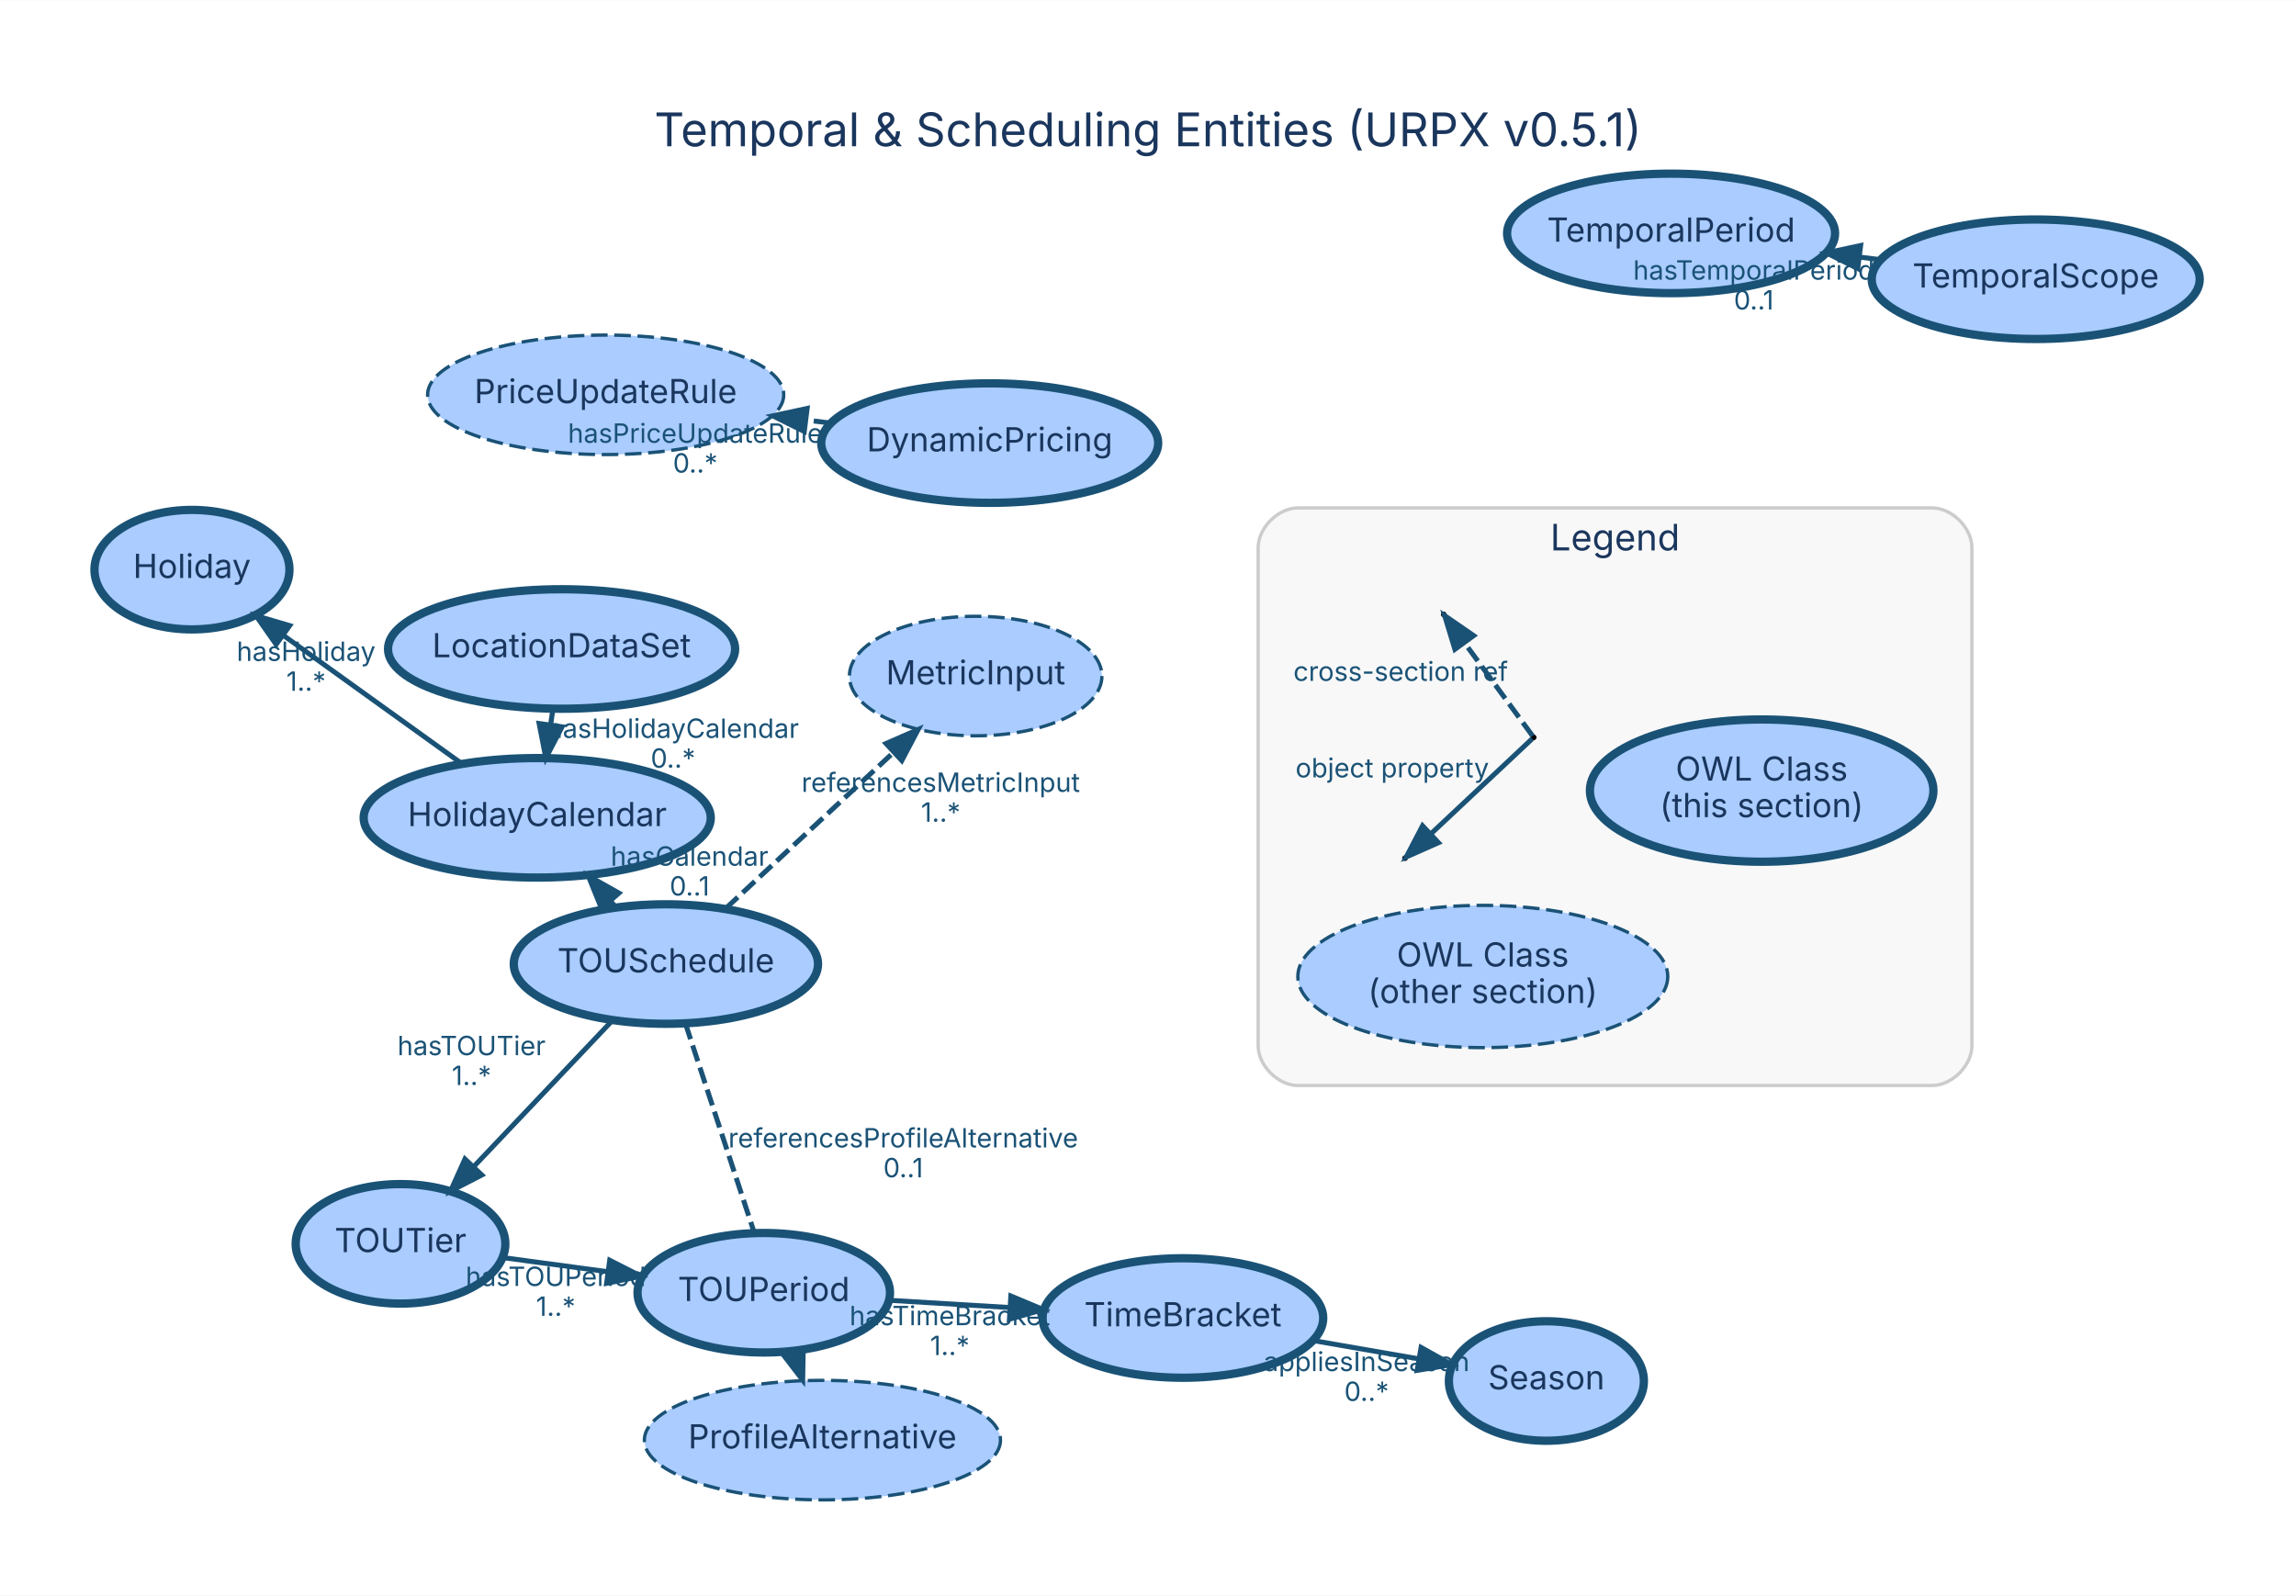
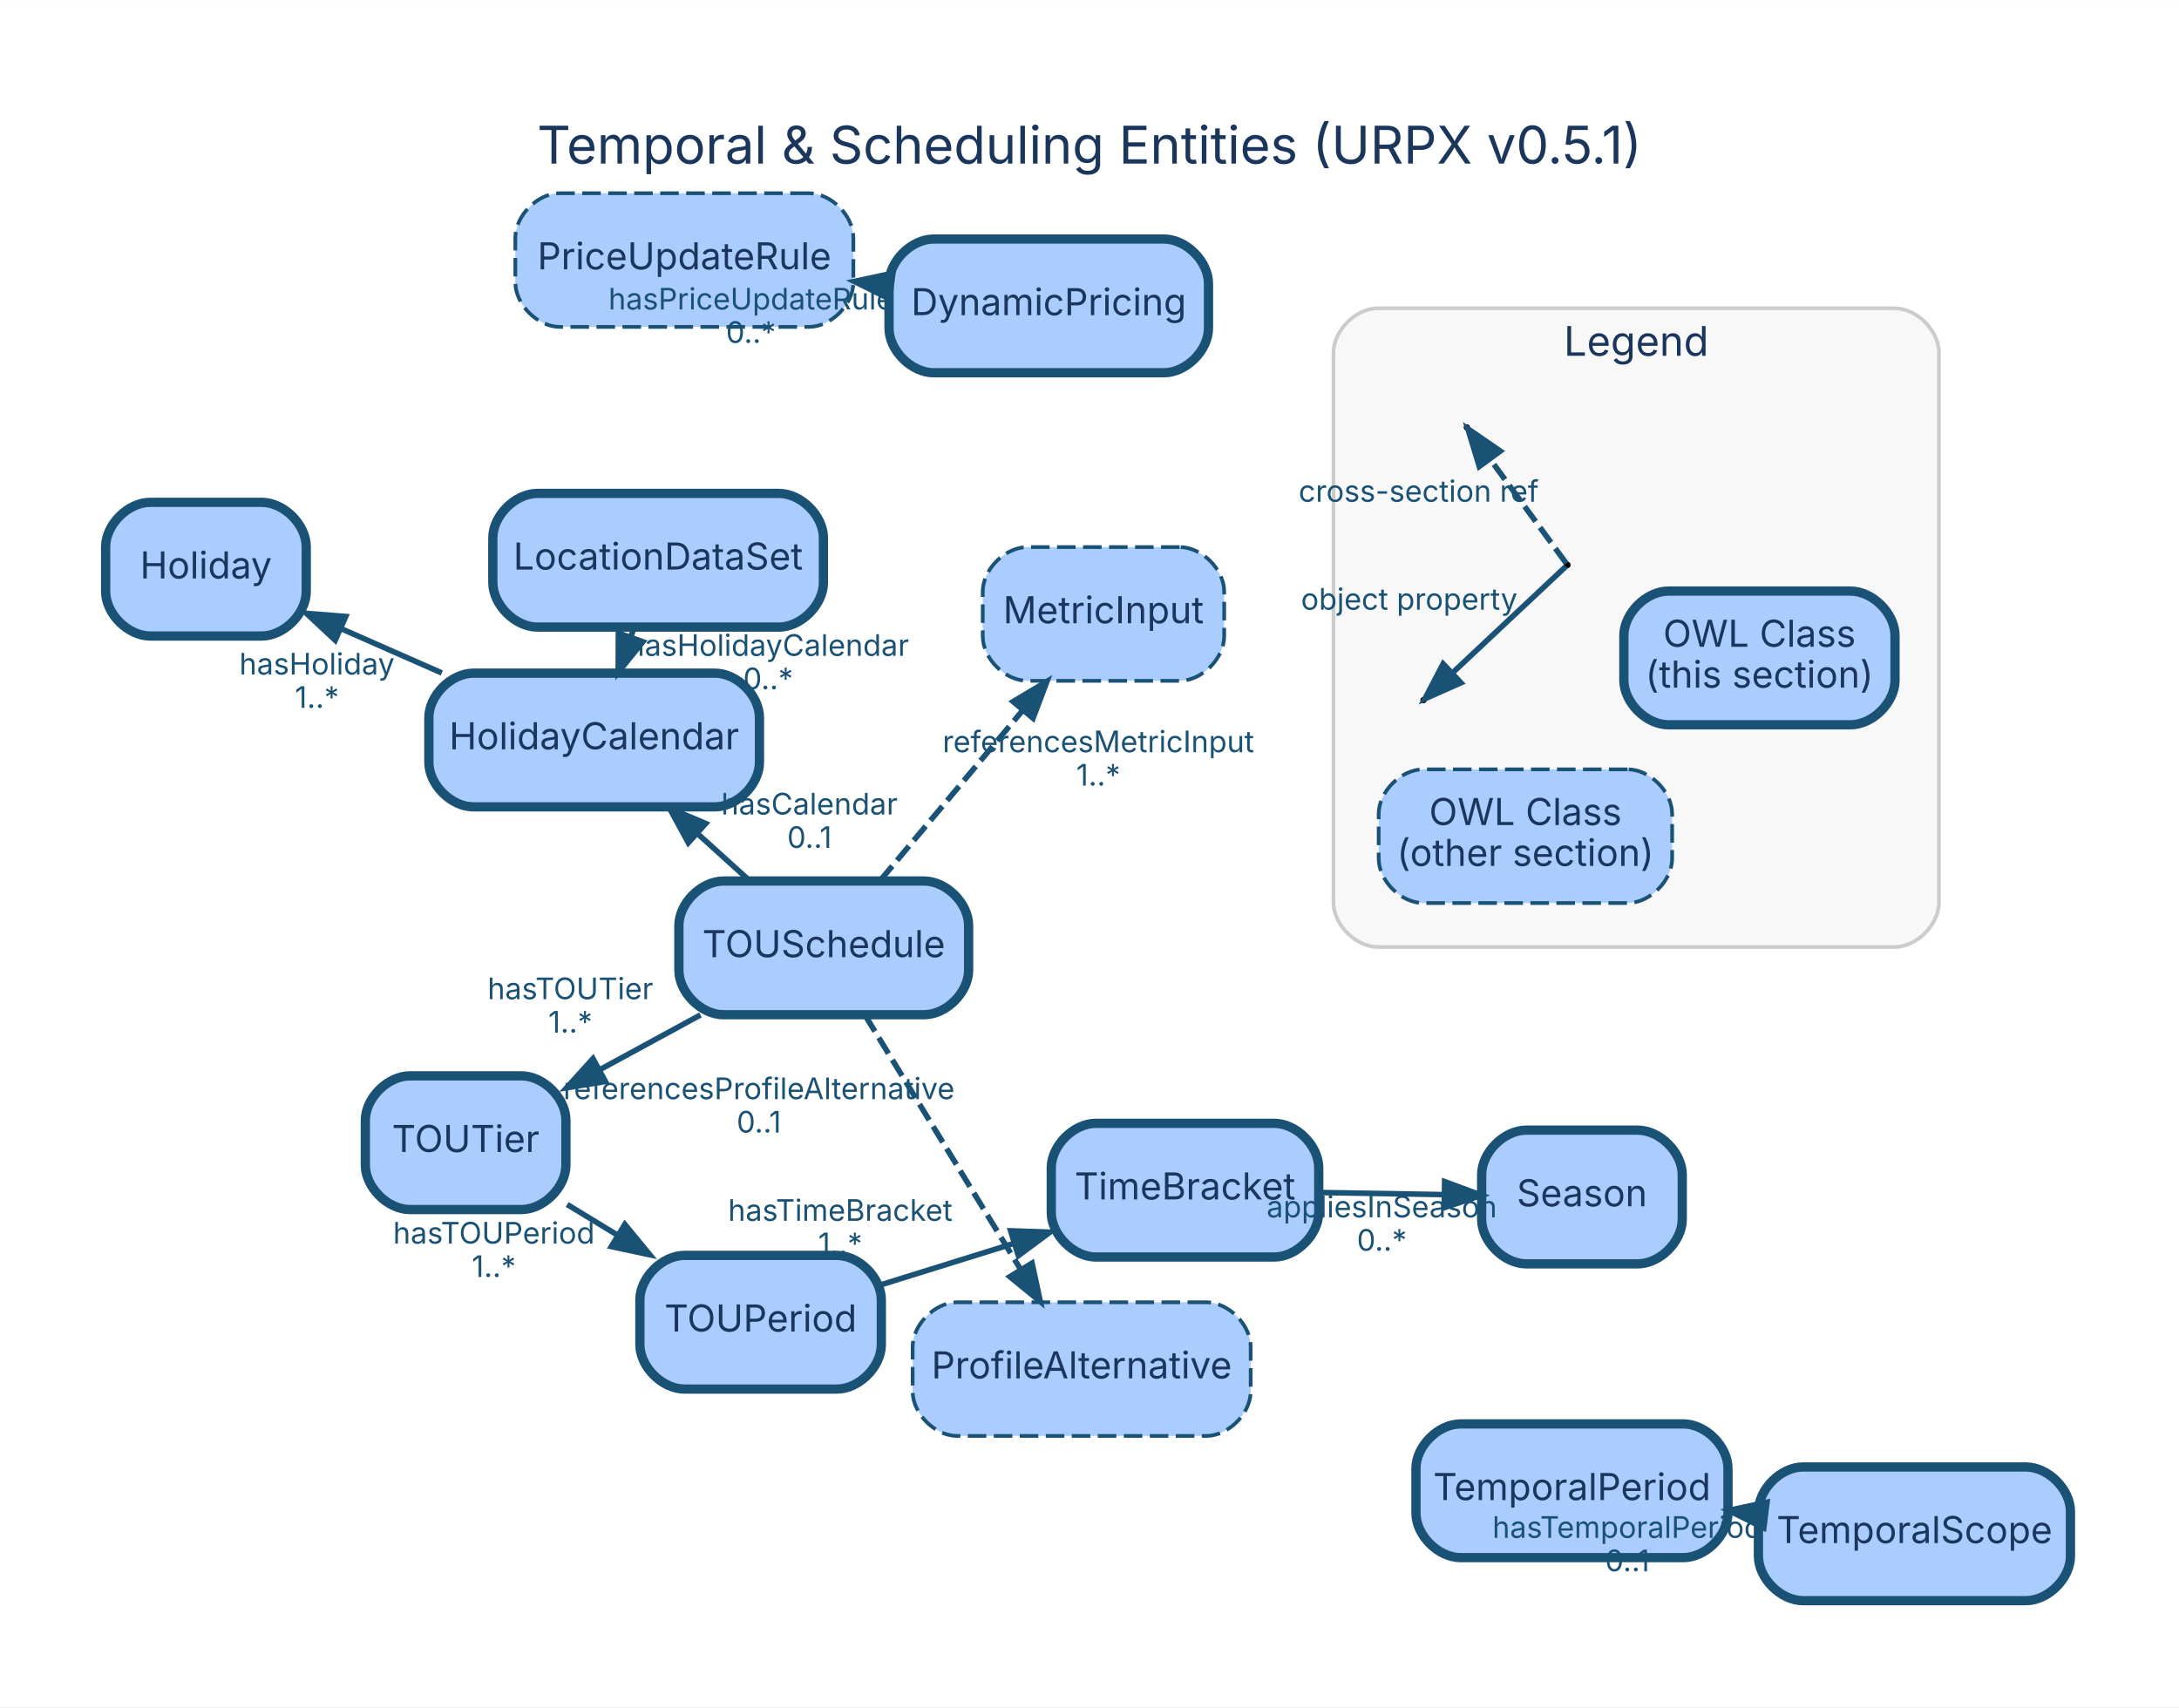
- <svg xmlns="http://www.w3.org/2000/svg" width="692pt" height="481pt" viewBox="0.00 0.00 691.60 480.60">
-   <g id="graph0" class="graph" transform="scale(1 1) rotate(0) translate(28.8 451.8)">
-     <polygon fill="white" stroke="transparent" points="-28.8,28.8 -28.8,-451.8 662.8,-451.8 662.8,28.8 -28.8,28.8" />
-     <text text-anchor="middle" x="317" y="-407.8" font-family="Inter, Helvetica, Arial, sans-serif" font-size="14.00" fill="#1a365d">Temporal &amp; Scheduling Entities (URPX v0.5.1)</text>
+ <svg xmlns="http://www.w3.org/2000/svg" width="587pt" height="460pt" viewBox="0.00 0.00 586.60 459.60">
+   <g id="graph0" class="graph" transform="scale(1 1) rotate(0) translate(28.8 430.8)">
+     <polygon fill="white" stroke="transparent" points="-28.8,28.8 -28.8,-430.8 557.8,-430.8 557.8,28.8 -28.8,28.8" />
+     <text text-anchor="middle" x="264.5" y="-386.8" font-family="Inter, Helvetica, Arial, sans-serif" font-size="14.00" fill="#1a365d">Temporal &amp; Scheduling Entities (URPX v0.5.1)</text>
    <g id="clust1" class="cluster">
-       <path fill="#f8f8f8" stroke="#cccccc" d="M362.18,-124.85C362.18,-124.85 553.18,-124.85 553.18,-124.85 559.18,-124.85 565.18,-130.85 565.18,-136.85 565.18,-136.85 565.18,-286.85 565.18,-286.85 565.18,-292.85 559.18,-298.85 553.18,-298.85 553.18,-298.85 362.18,-298.85 362.18,-298.85 356.18,-298.85 350.18,-292.85 350.18,-286.85 350.18,-286.85 350.18,-136.85 350.18,-136.85 350.18,-130.85 356.18,-124.85 362.18,-124.85" />
-       <text text-anchor="middle" x="457.68" y="-286.05" font-family="Inter, Helvetica, Arial, sans-serif" font-size="11.00" fill="#1a365d">Legend</text>
+       <path fill="#f8f8f8" stroke="#cccccc" d="M342.18,-175.85C342.18,-175.85 481.18,-175.85 481.18,-175.85 487.18,-175.85 493.18,-181.85 493.18,-187.85 493.18,-187.85 493.18,-335.85 493.18,-335.85 493.18,-341.85 487.18,-347.85 481.18,-347.85 481.18,-347.85 342.18,-347.85 342.18,-347.85 336.18,-347.85 330.18,-341.85 330.18,-335.85 330.18,-335.85 330.18,-187.85 330.18,-187.85 330.18,-181.85 336.18,-175.85 342.18,-175.85" />
+       <text text-anchor="middle" x="411.68" y="-335.05" font-family="Inter, Helvetica, Arial, sans-serif" font-size="11.00" fill="#1a365d">Legend</text>
    </g>
    <g id="node1" class="node">
-       <ellipse fill="#aaccff" stroke="#1a5276" stroke-width="2.5" cx="437" cy="-35.83" rx="29.37" ry="18" />
-       <text text-anchor="middle" x="437" y="-33.33" font-family="Inter, Helvetica, Arial, sans-serif" font-size="10.00" fill="#1a365d">Season</text>
+       <path fill="#aaccff" stroke="#1a5276" stroke-width="2.5" d="M412.07,-126.54C412.07,-126.54 382.07,-126.54 382.07,-126.54 376.07,-126.54 370.07,-120.54 370.07,-114.54 370.07,-114.54 370.07,-102.54 370.07,-102.54 370.07,-96.54 376.07,-90.54 382.07,-90.54 382.07,-90.54 412.07,-90.54 412.07,-90.54 418.07,-90.54 424.07,-96.54 424.07,-102.54 424.07,-102.54 424.07,-114.54 424.07,-114.54 424.07,-120.54 418.07,-126.54 412.07,-126.54" />
+       <text text-anchor="middle" x="397.07" y="-106.04" font-family="Inter, Helvetica, Arial, sans-serif" font-size="10.00" fill="#1a365d">Season</text>
    </g>
    <g id="node2" class="node">
-       <ellipse fill="#aaccff" stroke="#1a5276" stroke-width="2.5" cx="171.78" cy="-161.44" rx="45.83" ry="18" />
-       <text text-anchor="middle" x="171.78" y="-158.94" font-family="Inter, Helvetica, Arial, sans-serif" font-size="10.00" fill="#1a365d">TOUSchedule</text>
+       <path fill="#aaccff" stroke="#1a5276" stroke-width="2.5" d="M219.96,-193.62C219.96,-193.62 165.96,-193.62 165.96,-193.62 159.96,-193.62 153.96,-187.62 153.96,-181.62 153.96,-181.62 153.96,-169.62 153.96,-169.62 153.96,-163.62 159.96,-157.62 165.96,-157.62 165.96,-157.62 219.96,-157.62 219.96,-157.62 225.96,-157.62 231.96,-163.62 231.96,-169.62 231.96,-169.62 231.96,-181.62 231.96,-181.62 231.96,-187.62 225.96,-193.62 219.96,-193.62" />
+       <text text-anchor="middle" x="192.96" y="-173.12" font-family="Inter, Helvetica, Arial, sans-serif" font-size="10.00" fill="#1a365d">TOUSchedule</text>
    </g>
    <g id="node3" class="node">
-       <ellipse fill="#aaccff" stroke="#1a5276" stroke-width="2.5" cx="91.84" cy="-77.15" rx="31.58" ry="18" />
-       <text text-anchor="middle" x="91.84" y="-74.65" font-family="Inter, Helvetica, Arial, sans-serif" font-size="10.00" fill="#1a365d">TOUTier</text>
+       <path fill="#aaccff" stroke="#1a5276" stroke-width="2.5" d="M111.55,-141.16C111.55,-141.16 81.55,-141.16 81.55,-141.16 75.55,-141.16 69.55,-135.16 69.55,-129.16 69.55,-129.16 69.55,-117.16 69.55,-117.16 69.55,-111.16 75.55,-105.16 81.55,-105.16 81.55,-105.16 111.55,-105.16 111.55,-105.16 117.55,-105.16 123.55,-111.16 123.55,-117.16 123.55,-117.16 123.55,-129.16 123.55,-129.16 123.55,-135.16 117.55,-141.16 111.55,-141.16" />
+       <text text-anchor="middle" x="96.55" y="-120.66" font-family="Inter, Helvetica, Arial, sans-serif" font-size="10.00" fill="#1a365d">TOUTier</text>
    </g>
    <g id="edge2" class="edge">
-       <path fill="none" stroke="#1a5276" stroke-width="1.5" d="M155.6,-144.38C143.59,-131.72 127.07,-114.3 113.86,-100.37" />
-       <polygon fill="#1a5276" stroke="#1a5276" stroke-width="1.5" points="116.33,-97.89 106.91,-93.04 111.25,-102.7 116.33,-97.89" />
-       <text text-anchor="middle" x="113.23" y="-133.98" font-family="Inter, Helvetica, Arial, sans-serif" font-size="8.00" fill="#1a5276">hasTOUTier</text>
-       <text text-anchor="middle" x="113.23" y="-124.98" font-family="Inter, Helvetica, Arial, sans-serif" font-size="8.00" fill="#1a5276">1..*</text>
+       <path fill="none" stroke="#1a5276" stroke-width="1.5" d="M159.78,-157.57C151.05,-152.82 141.59,-147.67 132.71,-142.84" />
+       <polygon fill="#1a5276" stroke="#1a5276" stroke-width="1.5" points="134.18,-139.65 123.72,-137.95 130.83,-145.8 134.18,-139.65" />
+       <text text-anchor="middle" x="124.75" y="-161.8" font-family="Inter, Helvetica, Arial, sans-serif" font-size="8.00" fill="#1a5276">hasTOUTier</text>
+       <text text-anchor="middle" x="124.75" y="-152.8" font-family="Inter, Helvetica, Arial, sans-serif" font-size="8.00" fill="#1a5276">1..*</text>
    </g>
    <g id="node6" class="node">
-       <ellipse fill="#aaccff" stroke="#1a5276" stroke-width="2.5" cx="133.02" cy="-205.49" rx="52.28" ry="18" />
-       <text text-anchor="middle" x="133.02" y="-202.99" font-family="Inter, Helvetica, Arial, sans-serif" font-size="10.00" fill="#1a365d">HolidayCalendar</text>
+       <path fill="#aaccff" stroke="#1a5276" stroke-width="2.5" d="M163.65,-249.59C163.65,-249.59 98.65,-249.59 98.65,-249.59 92.65,-249.59 86.65,-243.59 86.65,-237.59 86.65,-237.59 86.65,-225.59 86.65,-225.59 86.65,-219.59 92.65,-213.59 98.65,-213.59 98.65,-213.59 163.65,-213.59 163.65,-213.59 169.65,-213.59 175.65,-219.59 175.65,-225.59 175.65,-225.59 175.65,-237.59 175.65,-237.59 175.65,-243.59 169.65,-249.59 163.65,-249.59" />
+       <text text-anchor="middle" x="131.15" y="-229.09" font-family="Inter, Helvetica, Arial, sans-serif" font-size="10.00" fill="#1a365d">HolidayCalendar</text>
    </g>
    <g id="edge1" class="edge">
-       <path fill="none" stroke="#1a5276" stroke-width="1.5" d="M156.68,-178.6C156.17,-179.18 155.66,-179.76 155.14,-180.35" />
-       <polygon fill="#1a5276" stroke="#1a5276" stroke-width="1.5" points="152.37,-178.2 148.39,-188.02 157.63,-182.82 152.37,-178.2" />
-       <text text-anchor="middle" x="178.91" y="-191.07" font-family="Inter, Helvetica, Arial, sans-serif" font-size="8.00" fill="#1a5276">hasCalendar</text>
-       <text text-anchor="middle" x="178.91" y="-182.07" font-family="Inter, Helvetica, Arial, sans-serif" font-size="8.00" fill="#1a5276">0..1</text>
+       <path fill="none" stroke="#1a5276" stroke-width="1.5" d="M173.06,-193.64C168.63,-197.65 163.85,-201.98 159.16,-206.22" />
+       <polygon fill="#1a5276" stroke="#1a5276" stroke-width="1.5" points="156.5,-203.92 151.43,-213.22 161.19,-209.11 156.5,-203.92" />
+       <text text-anchor="middle" x="189.11" y="-211.53" font-family="Inter, Helvetica, Arial, sans-serif" font-size="8.00" fill="#1a5276">hasCalendar</text>
+       <text text-anchor="middle" x="189.11" y="-202.53" font-family="Inter, Helvetica, Arial, sans-serif" font-size="8.00" fill="#1a5276">0..1</text>
    </g>
    <g id="node12" class="node">
-       <ellipse fill="#aaccff" stroke="#1a5276" stroke-dasharray="5,2" cx="265.09" cy="-248.2" rx="38.03" ry="18" />
-       <text text-anchor="middle" x="265.09" y="-245.7" font-family="Inter, Helvetica, Arial, sans-serif" font-size="10.00" fill="#1a365d">MetricInput</text>
+       <path fill="#aaccff" stroke="#1a5276" stroke-dasharray="5,2" d="M288.76,-283.53C288.76,-283.53 247.76,-283.53 247.76,-283.53 241.76,-283.53 235.76,-277.53 235.76,-271.53 235.76,-271.53 235.76,-259.53 235.76,-259.53 235.76,-253.53 241.76,-247.53 247.76,-247.53 247.76,-247.53 288.76,-247.53 288.76,-247.53 294.76,-247.53 300.76,-253.53 300.76,-259.53 300.76,-259.53 300.76,-271.53 300.76,-271.53 300.76,-277.53 294.76,-283.53 288.76,-283.53" />
+       <text text-anchor="middle" x="268.26" y="-263.03" font-family="Inter, Helvetica, Arial, sans-serif" font-size="10.00" fill="#1a365d">MetricInput</text>
    </g>
    <g id="edge3" class="edge">
-       <path fill="none" stroke="#1a5276" stroke-width="1.5" stroke-dasharray="5,2" d="M189.77,-178.17C204.15,-191.54 224.46,-210.43 240.37,-225.22" />
-       <polygon fill="#1a5276" stroke="#1a5276" stroke-width="1.5" points="238.08,-227.87 247.78,-232.11 242.84,-222.74 238.08,-227.87" />
-       <text text-anchor="middle" x="254.57" y="-213.3" font-family="Inter, Helvetica, Arial, sans-serif" font-size="8.00" fill="#1a5276">referencesMetricInput</text>
-       <text text-anchor="middle" x="254.57" y="-204.3" font-family="Inter, Helvetica, Arial, sans-serif" font-size="8.00" fill="#1a5276">1..*</text>
+       <path fill="none" stroke="#1a5276" stroke-width="1.5" stroke-dasharray="5,2" d="M208.2,-193.82C219.22,-206.98 234.27,-224.95 246.55,-239.61" />
+       <polygon fill="#1a5276" stroke="#1a5276" stroke-width="1.5" points="243.94,-241.94 253.04,-247.36 249.3,-237.45 243.94,-241.94" />
+       <text text-anchor="middle" x="266.88" y="-228.31" font-family="Inter, Helvetica, Arial, sans-serif" font-size="8.00" fill="#1a5276">referencesMetricInput</text>
+       <text text-anchor="middle" x="266.88" y="-219.31" font-family="Inter, Helvetica, Arial, sans-serif" font-size="8.00" fill="#1a5276">1..*</text>
    </g>
    <g id="node14" class="node">
-       <ellipse fill="#aaccff" stroke="#1a5276" stroke-dasharray="5,2" cx="218.93" cy="-18.02" rx="53.64" ry="18" />
-       <text text-anchor="middle" x="218.93" y="-15.52" font-family="Inter, Helvetica, Arial, sans-serif" font-size="10.00" fill="#1a365d">ProfileAlternative</text>
+       <path fill="#aaccff" stroke="#1a5276" stroke-dasharray="5,2" d="M295.89,-80.2C295.89,-80.2 228.89,-80.2 228.89,-80.2 222.89,-80.2 216.89,-74.2 216.89,-68.2 216.89,-68.2 216.89,-56.2 216.89,-56.2 216.89,-50.2 222.89,-44.2 228.89,-44.2 228.89,-44.2 295.89,-44.2 295.89,-44.2 301.89,-44.2 307.89,-50.2 307.89,-56.2 307.89,-56.2 307.89,-68.2 307.89,-68.2 307.89,-74.2 301.89,-80.2 295.89,-80.2" />
+       <text text-anchor="middle" x="262.39" y="-59.7" font-family="Inter, Helvetica, Arial, sans-serif" font-size="10.00" fill="#1a365d">ProfileAlternative</text>
    </g>
    <g id="edge4" class="edge">
-       <path fill="none" stroke="#1a5276" stroke-width="1.5" stroke-dasharray="5,2" d="M177.65,-143.57C185.74,-118.98 200.36,-74.5 209.86,-45.63" />
-       <polygon fill="#1a5276" stroke="#1a5276" stroke-width="1.5" points="213.18,-46.71 212.98,-36.12 206.53,-44.53 213.18,-46.71" />
-       <text text-anchor="middle" x="243.26" y="-106.2" font-family="Inter, Helvetica, Arial, sans-serif" font-size="8.00" fill="#1a5276">referencesProfileAlternative</text>
-       <text text-anchor="middle" x="243.26" y="-97.2" font-family="Inter, Helvetica, Arial, sans-serif" font-size="8.00" fill="#1a5276">0..1</text>
+       <path fill="none" stroke="#1a5276" stroke-width="1.5" stroke-dasharray="5,2" d="M204.12,-157.4C215.4,-138.96 232.98,-110.25 245.88,-89.17" />
+       <polygon fill="#1a5276" stroke="#1a5276" stroke-width="1.5" points="249.03,-90.73 251.26,-80.38 243.06,-87.08 249.03,-90.73" />
+       <text text-anchor="middle" x="175.5" y="-134.89" font-family="Inter, Helvetica, Arial, sans-serif" font-size="8.00" fill="#1a5276">referencesProfileAlternative</text>
+       <text text-anchor="middle" x="175.5" y="-125.89" font-family="Inter, Helvetica, Arial, sans-serif" font-size="8.00" fill="#1a5276">0..1</text>
    </g>
    <g id="node4" class="node">
-       <ellipse fill="#aaccff" stroke="#1a5276" stroke-width="2.5" cx="201.26" cy="-62.42" rx="38.03" ry="18" />
-       <text text-anchor="middle" x="201.26" y="-59.92" font-family="Inter, Helvetica, Arial, sans-serif" font-size="10.00" fill="#1a365d">TOUPeriod</text>
+       <path fill="#aaccff" stroke="#1a5276" stroke-width="2.5" d="M196.46,-92.82C196.46,-92.82 155.46,-92.82 155.46,-92.82 149.46,-92.82 143.46,-86.82 143.46,-80.82 143.46,-80.82 143.46,-68.82 143.46,-68.82 143.46,-62.82 149.46,-56.82 155.46,-56.82 155.46,-56.82 196.46,-56.82 196.46,-56.82 202.46,-56.82 208.46,-62.82 208.46,-68.82 208.46,-68.82 208.46,-80.82 208.46,-80.82 208.46,-86.82 202.46,-92.82 196.46,-92.82" />
+       <text text-anchor="middle" x="175.96" y="-72.32" font-family="Inter, Helvetica, Arial, sans-serif" font-size="10.00" fill="#1a365d">TOUPeriod</text>
    </g>
    <g id="edge5" class="edge">
-       <path fill="none" stroke="#1a5276" stroke-width="1.5" d="M122.9,-72.97C132.67,-71.65 143.68,-70.17 154.3,-68.74" />
-       <polygon fill="#1a5276" stroke="#1a5276" stroke-width="1.5" points="154.86,-72.2 164.3,-67.4 153.92,-65.26 154.86,-72.2" />
-       <text text-anchor="middle" x="138.6" y="-64.45" font-family="Inter, Helvetica, Arial, sans-serif" font-size="8.00" fill="#1a5276">hasTOUPeriod</text>
-       <text text-anchor="middle" x="138.6" y="-55.45" font-family="Inter, Helvetica, Arial, sans-serif" font-size="8.00" fill="#1a5276">1..*</text>
+       <path fill="none" stroke="#1a5276" stroke-width="1.5" d="M123.88,-106.53C128.25,-103.86 132.85,-101.07 137.43,-98.28" />
+       <polygon fill="#1a5276" stroke="#1a5276" stroke-width="1.5" points="139.41,-101.17 146.14,-92.98 135.77,-95.19 139.41,-101.17" />
+       <text text-anchor="middle" x="104.15" y="-96" font-family="Inter, Helvetica, Arial, sans-serif" font-size="8.00" fill="#1a5276">hasTOUPeriod</text>
+       <text text-anchor="middle" x="104.15" y="-87" font-family="Inter, Helvetica, Arial, sans-serif" font-size="8.00" fill="#1a5276">1..*</text>
    </g>
    <g id="node5" class="node">
-       <ellipse fill="#aaccff" stroke="#1a5276" stroke-width="2.5" cx="327.51" cy="-54.81" rx="42.27" ry="18" />
-       <text text-anchor="middle" x="327.51" y="-52.31" font-family="Inter, Helvetica, Arial, sans-serif" font-size="10.00" fill="#1a365d">TimeBracket</text>
+       <path fill="#aaccff" stroke="#1a5276" stroke-width="2.5" d="M314.21,-128.38C314.21,-128.38 266.21,-128.38 266.21,-128.38 260.21,-128.38 254.21,-122.38 254.21,-116.38 254.21,-116.38 254.21,-104.38 254.21,-104.38 254.21,-98.38 260.21,-92.38 266.21,-92.38 266.21,-92.38 314.21,-92.38 314.21,-92.38 320.21,-92.38 326.21,-98.38 326.21,-104.38 326.21,-104.38 326.21,-116.38 326.21,-116.38 326.21,-122.38 320.21,-128.38 314.21,-128.38" />
+       <text text-anchor="middle" x="290.21" y="-107.88" font-family="Inter, Helvetica, Arial, sans-serif" font-size="10.00" fill="#1a365d">TimeBracket</text>
    </g>
    <g id="edge6" class="edge">
-       <path fill="none" stroke="#1a5276" stroke-width="1.5" d="M239.48,-60.12C250.71,-59.44 263.19,-58.69 275.14,-57.97" />
-       <polygon fill="#1a5276" stroke="#1a5276" stroke-width="1.5" points="275.69,-61.44 285.46,-57.35 275.26,-54.45 275.69,-61.44" />
-       <text text-anchor="middle" x="257.31" y="-52.64" font-family="Inter, Helvetica, Arial, sans-serif" font-size="8.00" fill="#1a5276">hasTimeBracket</text>
-       <text text-anchor="middle" x="257.31" y="-43.64" font-family="Inter, Helvetica, Arial, sans-serif" font-size="8.00" fill="#1a5276">1..*</text>
+       <path fill="none" stroke="#1a5276" stroke-width="1.5" d="M208.7,-85.01C219.72,-88.44 232.24,-92.33 244.1,-96.03" />
+       <polygon fill="#1a5276" stroke="#1a5276" stroke-width="1.5" points="243.27,-99.43 253.86,-99.06 245.35,-92.75 243.27,-99.43" />
+       <text text-anchor="middle" x="197.4" y="-102.12" font-family="Inter, Helvetica, Arial, sans-serif" font-size="8.00" fill="#1a5276">hasTimeBracket</text>
+       <text text-anchor="middle" x="197.4" y="-93.12" font-family="Inter, Helvetica, Arial, sans-serif" font-size="8.00" fill="#1a5276">1..*</text>
    </g>
    <g id="edge7" class="edge">
-       <path fill="none" stroke="#1a5276" stroke-width="1.5" d="M367.04,-47.96C377.33,-46.17 388.4,-44.26 398.63,-42.48" />
-       <polygon fill="#1a5276" stroke="#1a5276" stroke-width="1.5" points="399.26,-45.93 408.52,-40.77 398.07,-39.03 399.26,-45.93" />
-       <text text-anchor="middle" x="382.84" y="-38.82" font-family="Inter, Helvetica, Arial, sans-serif" font-size="8.00" fill="#1a5276">appliesInSeason</text>
-       <text text-anchor="middle" x="382.84" y="-29.82" font-family="Inter, Helvetica, Arial, sans-serif" font-size="8.00" fill="#1a5276">0..*</text>
+       <path fill="none" stroke="#1a5276" stroke-width="1.5" d="M326.39,-109.75C337.22,-109.57 349.1,-109.36 359.99,-109.18" />
+       <polygon fill="#1a5276" stroke="#1a5276" stroke-width="1.5" points="360.11,-112.68 370.05,-109 359.99,-105.68 360.11,-112.68" />
+       <text text-anchor="middle" x="343.19" y="-103.07" font-family="Inter, Helvetica, Arial, sans-serif" font-size="8.00" fill="#1a5276">appliesInSeason</text>
+       <text text-anchor="middle" x="343.19" y="-94.07" font-family="Inter, Helvetica, Arial, sans-serif" font-size="8.00" fill="#1a5276">0..*</text>
    </g>
    <g id="node7" class="node">
-       <ellipse fill="#aaccff" stroke="#1a5276" stroke-width="2.5" cx="29.02" cy="-280.25" rx="29.37" ry="18" />
-       <text text-anchor="middle" x="29.02" y="-277.75" font-family="Inter, Helvetica, Arial, sans-serif" font-size="10.00" fill="#1a365d">Holiday</text>
+       <path fill="#aaccff" stroke="#1a5276" stroke-width="2.5" d="M41.64,-295.59C41.64,-295.59 11.64,-295.59 11.64,-295.59 5.64,-295.59 -0.36,-289.59 -0.36,-283.59 -0.36,-283.59 -0.36,-271.59 -0.36,-271.59 -0.36,-265.59 5.64,-259.59 11.64,-259.59 11.64,-259.59 41.64,-259.59 41.64,-259.59 47.64,-259.59 53.64,-265.59 53.64,-271.59 53.64,-271.59 53.64,-283.59 53.64,-283.59 53.64,-289.59 47.64,-295.59 41.64,-295.59" />
+       <text text-anchor="middle" x="26.64" y="-275.09" font-family="Inter, Helvetica, Arial, sans-serif" font-size="10.00" fill="#1a365d">Holiday</text>
    </g>
    <g id="edge8" class="edge">
-       <path fill="none" stroke="#1a5276" stroke-width="1.5" d="M110.2,-221.89C94.41,-233.24 73.32,-248.4 56.6,-260.42" />
-       <polygon fill="#1a5276" stroke="#1a5276" stroke-width="1.5" points="54.38,-257.71 48.3,-266.39 58.46,-263.39 54.38,-257.71" />
-       <text text-anchor="middle" x="63.4" y="-252.76" font-family="Inter, Helvetica, Arial, sans-serif" font-size="8.00" fill="#1a5276">hasHoliday</text>
-       <text text-anchor="middle" x="63.4" y="-243.76" font-family="Inter, Helvetica, Arial, sans-serif" font-size="8.00" fill="#1a5276">1..*</text>
+       <path fill="none" stroke="#1a5276" stroke-width="1.5" d="M90.14,-249.64C81.16,-253.59 71.7,-257.75 62.92,-261.62" />
+       <polygon fill="#1a5276" stroke="#1a5276" stroke-width="1.5" points="61.44,-258.45 53.7,-265.68 64.26,-264.85 61.44,-258.45" />
+       <text text-anchor="middle" x="56.53" y="-249.23" font-family="Inter, Helvetica, Arial, sans-serif" font-size="8.00" fill="#1a5276">hasHoliday</text>
+       <text text-anchor="middle" x="56.53" y="-240.23" font-family="Inter, Helvetica, Arial, sans-serif" font-size="8.00" fill="#1a5276">1..*</text>
    </g>
    <g id="node8" class="node">
-       <ellipse fill="#aaccff" stroke="#1a5276" stroke-width="2.5" cx="140.36" cy="-256.35" rx="52.28" ry="18" />
-       <text text-anchor="middle" x="140.36" y="-253.85" font-family="Inter, Helvetica, Arial, sans-serif" font-size="10.00" fill="#1a365d">LocationDataSet</text>
+       <path fill="#aaccff" stroke="#1a5276" stroke-width="2.5" d="M180.87,-297.99C180.87,-297.99 115.87,-297.99 115.87,-297.99 109.87,-297.99 103.87,-291.99 103.87,-285.99 103.87,-285.99 103.87,-273.99 103.87,-273.99 103.87,-267.99 109.87,-261.99 115.87,-261.99 115.87,-261.99 180.87,-261.99 180.87,-261.99 186.87,-261.99 192.87,-267.99 192.87,-273.99 192.87,-273.99 192.87,-285.99 192.87,-285.99 192.87,-291.99 186.87,-297.99 180.87,-297.99" />
+       <text text-anchor="middle" x="148.37" y="-277.49" font-family="Inter, Helvetica, Arial, sans-serif" font-size="10.00" fill="#1a365d">LocationDataSet</text>
    </g>
    <g id="edge9" class="edge">
-       <path fill="none" stroke="#1a5276" stroke-width="1.5" d="M137.75,-238.27C137.54,-236.77 137.32,-235.24 137.09,-233.69" />
-       <polygon fill="#1a5276" stroke="#1a5276" stroke-width="1.5" points="140.51,-232.9 135.62,-223.5 133.59,-233.9 140.51,-232.9" />
-       <text text-anchor="middle" x="173.92" y="-229.58" font-family="Inter, Helvetica, Arial, sans-serif" font-size="8.00" fill="#1a5276">hasHolidayCalendar</text>
-       <text text-anchor="middle" x="173.92" y="-220.58" font-family="Inter, Helvetica, Arial, sans-serif" font-size="8.00" fill="#1a5276">0..*</text>
+       <path fill="none" stroke="#1a5276" stroke-width="1.5" d="M141.95,-261.97C141.64,-261.1 141.33,-260.22 141.01,-259.33" />
+       <polygon fill="#1a5276" stroke="#1a5276" stroke-width="1.5" points="144.27,-258.04 137.62,-249.79 137.68,-260.38 144.27,-258.04" />
+       <text text-anchor="middle" x="177.98" y="-254.25" font-family="Inter, Helvetica, Arial, sans-serif" font-size="8.00" fill="#1a5276">hasHolidayCalendar</text>
+       <text text-anchor="middle" x="177.98" y="-245.25" font-family="Inter, Helvetica, Arial, sans-serif" font-size="8.00" fill="#1a5276">0..*</text>
    </g>
    <g id="node9" class="node">
-       <ellipse fill="#aaccff" stroke="#1a5276" stroke-width="2.5" cx="269.32" cy="-318.38" rx="50.75" ry="18" />
-       <text text-anchor="middle" x="269.32" y="-315.88" font-family="Inter, Helvetica, Arial, sans-serif" font-size="10.00" fill="#1a365d">DynamicPricing</text>
+       <path fill="#aaccff" stroke="#1a5276" stroke-width="2.5" d="M284.53,-366.48C284.53,-366.48 222.53,-366.48 222.53,-366.48 216.53,-366.48 210.53,-360.48 210.53,-354.48 210.53,-354.48 210.53,-342.48 210.53,-342.48 210.53,-336.48 216.53,-330.48 222.53,-330.48 222.53,-330.48 284.53,-330.48 284.53,-330.48 290.53,-330.48 296.53,-336.48 296.53,-342.48 296.53,-342.48 296.53,-354.48 296.53,-354.48 296.53,-360.48 290.53,-366.48 284.53,-366.48" />
+       <text text-anchor="middle" x="253.53" y="-345.98" font-family="Inter, Helvetica, Arial, sans-serif" font-size="10.00" fill="#1a365d">DynamicPricing</text>
    </g>
    <g id="node13" class="node">
-       <ellipse fill="#aaccff" stroke="#1a5276" stroke-dasharray="5,2" cx="153.64" cy="-332.92" rx="53.64" ry="18" />
-       <text text-anchor="middle" x="153.64" y="-330.42" font-family="Inter, Helvetica, Arial, sans-serif" font-size="10.00" fill="#1a365d">PriceUpdateRule</text>
+       <path fill="#aaccff" stroke="#1a5276" stroke-dasharray="5,2" d="M188.93,-378.82C188.93,-378.82 121.93,-378.82 121.93,-378.82 115.93,-378.82 109.93,-372.82 109.93,-366.82 109.93,-366.82 109.93,-354.82 109.93,-354.82 109.93,-348.82 115.93,-342.82 121.93,-342.82 121.93,-342.82 188.93,-342.82 188.93,-342.82 194.93,-342.82 200.93,-348.82 200.93,-354.82 200.93,-354.82 200.93,-366.82 200.93,-366.82 200.93,-372.82 194.93,-378.82 188.93,-378.82" />
+       <text text-anchor="middle" x="155.43" y="-358.32" font-family="Inter, Helvetica, Arial, sans-serif" font-size="10.00" fill="#1a365d">PriceUpdateRule</text>
    </g>
    <g id="edge10" class="edge">
-       <path fill="none" stroke="#1a5276" stroke-width="1.5" stroke-dasharray="5,2" d="M221.27,-324.42C218.86,-324.72 216.43,-325.03 213.99,-325.33" />
-       <polygon fill="#1a5276" stroke="#1a5276" stroke-width="1.5" points="213.46,-321.87 203.97,-326.59 214.33,-328.82 213.46,-321.87" />
-       <text text-anchor="middle" x="180.63" y="-318.48" font-family="Inter, Helvetica, Arial, sans-serif" font-size="8.00" fill="#1a5276">hasPriceUpdateRule</text>
-       <text text-anchor="middle" x="180.63" y="-309.48" font-family="Inter, Helvetica, Arial, sans-serif" font-size="8.00" fill="#1a5276">0..*</text>
+       <path fill="none" stroke="#1a5276" stroke-width="1.5" stroke-dasharray="5,2" d="M210.5,-353.89C210.41,-353.9 210.31,-353.92 210.21,-353.93" />
+       <polygon fill="#1a5276" stroke="#1a5276" stroke-width="1.5" points="210.68,-350.34 201.19,-355.06 211.55,-357.29 210.68,-350.34" />
+       <text text-anchor="middle" x="173.36" y="-347.51" font-family="Inter, Helvetica, Arial, sans-serif" font-size="8.00" fill="#1a5276">hasPriceUpdateRule</text>
+       <text text-anchor="middle" x="173.36" y="-338.51" font-family="Inter, Helvetica, Arial, sans-serif" font-size="8.00" fill="#1a5276">0..*</text>
    </g>
    <g id="node10" class="node">
-       <ellipse fill="#aaccff" stroke="#1a5276" stroke-width="2.5" cx="584.4" cy="-367.74" rx="49.4" ry="18" />
-       <text text-anchor="middle" x="584.4" y="-365.24" font-family="Inter, Helvetica, Arial, sans-serif" font-size="10.00" fill="#1a365d">TemporalScope</text>
+       <path fill="#aaccff" stroke="#1a5276" stroke-width="2.5" d="M516.58,-35.85C516.58,-35.85 456.58,-35.85 456.58,-35.85 450.58,-35.85 444.58,-29.85 444.58,-23.85 444.58,-23.85 444.58,-11.85 444.58,-11.85 444.58,-5.85 450.58,0.15 456.58,0.15 456.58,0.15 516.58,0.15 516.58,0.15 522.58,0.15 528.58,-5.85 528.58,-11.85 528.58,-11.85 528.58,-23.85 528.58,-23.85 528.58,-29.85 522.58,-35.85 516.58,-35.85" />
+       <text text-anchor="middle" x="486.58" y="-15.35" font-family="Inter, Helvetica, Arial, sans-serif" font-size="10.00" fill="#1a365d">TemporalScope</text>
    </g>
    <g id="node11" class="node">
-       <ellipse fill="#aaccff" stroke="#1a5276" stroke-width="2.5" cx="474.56" cy="-381.55" rx="49.4" ry="18" />
-       <text text-anchor="middle" x="474.56" y="-379.05" font-family="Inter, Helvetica, Arial, sans-serif" font-size="10.00" fill="#1a365d">TemporalPeriod</text>
+       <path fill="#aaccff" stroke="#1a5276" stroke-width="2.5" d="M424.38,-47.44C424.38,-47.44 364.38,-47.44 364.38,-47.44 358.38,-47.44 352.38,-41.44 352.38,-35.44 352.38,-35.44 352.38,-23.44 352.38,-23.44 352.38,-17.44 358.38,-11.44 364.38,-11.44 364.38,-11.44 424.38,-11.44 424.38,-11.44 430.38,-11.44 436.38,-17.44 436.38,-23.44 436.38,-23.44 436.38,-35.44 436.38,-35.44 436.38,-41.44 430.38,-47.44 424.38,-47.44" />
+       <text text-anchor="middle" x="394.38" y="-26.94" font-family="Inter, Helvetica, Arial, sans-serif" font-size="10.00" fill="#1a365d">TemporalPeriod</text>
    </g>
    <g id="edge11" class="edge">
-       <path fill="none" stroke="#1a5276" stroke-width="1.5" d="M537.5,-373.64C535.49,-373.89 533.46,-374.15 531.43,-374.4" />
-       <polygon fill="#1a5276" stroke="#1a5276" stroke-width="1.5" points="530.79,-370.96 521.31,-375.68 531.66,-377.9 530.79,-370.96" />
-       <text text-anchor="middle" x="499.47" y="-367.62" font-family="Inter, Helvetica, Arial, sans-serif" font-size="8.00" fill="#1a5276">hasTemporalPeriod</text>
-       <text text-anchor="middle" x="499.47" y="-358.62" font-family="Inter, Helvetica, Arial, sans-serif" font-size="8.00" fill="#1a5276">0..1</text>
+       <path fill="none" stroke="#1a5276" stroke-width="1.5" d="M444.53,-23.14C444.36,-23.16 444.2,-23.18 444.03,-23.2" />
+       <polygon fill="#1a5276" stroke="#1a5276" stroke-width="1.5" points="446.02,-19.43 436.53,-24.15 446.89,-26.37 446.02,-19.43" />
+       <text text-anchor="middle" x="409.28" y="-16.77" font-family="Inter, Helvetica, Arial, sans-serif" font-size="8.00" fill="#1a5276">hasTemporalPeriod</text>
+       <text text-anchor="middle" x="409.28" y="-7.77" font-family="Inter, Helvetica, Arial, sans-serif" font-size="8.00" fill="#1a5276">0..1</text>
    </g>
    <g id="node15" class="node">
-       <ellipse fill="#aaccff" stroke="#1a5276" stroke-width="2.5" cx="501.85" cy="-213.69" rx="51.74" ry="21.43" />
-       <text text-anchor="middle" x="501.85" y="-216.69" font-family="Inter, Helvetica, Arial, sans-serif" font-size="10.00" fill="#1a365d">OWL Class</text>
-       <text text-anchor="middle" x="501.85" y="-205.69" font-family="Inter, Helvetica, Arial, sans-serif" font-size="10.00" fill="#1a365d">(this section)</text>
+       <path fill="#aaccff" stroke="#1a5276" stroke-width="2.5" d="M469.35,-271.69C469.35,-271.69 420.35,-271.69 420.35,-271.69 414.35,-271.69 408.35,-265.69 408.35,-259.69 408.35,-259.69 408.35,-247.69 408.35,-247.69 408.35,-241.69 414.35,-235.69 420.35,-235.69 420.35,-235.69 469.35,-235.69 469.35,-235.69 475.35,-235.69 481.35,-241.69 481.35,-247.69 481.35,-247.69 481.35,-259.69 481.35,-259.69 481.35,-265.69 475.35,-271.69 469.35,-271.69" />
+       <text text-anchor="middle" x="444.85" y="-256.69" font-family="Inter, Helvetica, Arial, sans-serif" font-size="10.00" fill="#1a365d">OWL Class</text>
+       <text text-anchor="middle" x="444.85" y="-245.69" font-family="Inter, Helvetica, Arial, sans-serif" font-size="10.00" fill="#1a365d">(this section)</text>
    </g>
    <g id="node16" class="node">
-       <ellipse fill="#aaccff" stroke="#1a5276" stroke-dasharray="5,2" cx="417.85" cy="-157.69" rx="55.72" ry="21.43" />
-       <text text-anchor="middle" x="417.85" y="-160.69" font-family="Inter, Helvetica, Arial, sans-serif" font-size="10.00" fill="#1a365d">OWL Class</text>
-       <text text-anchor="middle" x="417.85" y="-149.69" font-family="Inter, Helvetica, Arial, sans-serif" font-size="10.00" fill="#1a365d">(other section)</text>
+       <path fill="#aaccff" stroke="#1a5276" stroke-dasharray="5,2" d="M409.35,-223.69C409.35,-223.69 354.35,-223.69 354.35,-223.69 348.35,-223.69 342.35,-217.69 342.35,-211.69 342.35,-211.69 342.35,-199.69 342.35,-199.69 342.35,-193.69 348.35,-187.69 354.35,-187.69 354.35,-187.69 409.35,-187.69 409.35,-187.69 415.35,-187.69 421.35,-193.69 421.35,-199.69 421.35,-199.69 421.35,-211.69 421.35,-211.69 421.35,-217.69 415.35,-223.69 409.35,-223.69" />
+       <text text-anchor="middle" x="381.85" y="-208.69" font-family="Inter, Helvetica, Arial, sans-serif" font-size="10.00" fill="#1a365d">OWL Class</text>
+       <text text-anchor="middle" x="381.85" y="-197.69" font-family="Inter, Helvetica, Arial, sans-serif" font-size="10.00" fill="#1a365d">(other section)</text>
    </g>
    <g id="node17" class="node">
-       <ellipse fill="black" stroke="black" cx="433.17" cy="-229.72" rx="0.36" ry="0.36" />
+       <ellipse fill="black" stroke="black" cx="393.17" cy="-278.72" rx="0.36" ry="0.36" />
    </g>
    <g id="node18" class="node">
-       <ellipse fill="black" stroke="black" cx="394.42" cy="-193.34" rx="0.36" ry="0.36" />
+       <ellipse fill="black" stroke="black" cx="354.42" cy="-242.34" rx="0.36" ry="0.36" />
    </g>
    <g id="edge12" class="edge">
-       <path fill="none" stroke="#1a5276" stroke-width="1.5" d="M432.73,-229.31C429.8,-226.56 412.75,-210.55 402.4,-200.84" />
-       <polygon fill="#1a5276" stroke="#1a5276" stroke-width="1.5" points="404.49,-198 394.8,-193.7 399.7,-203.1 404.49,-198" />
-       <text text-anchor="middle" x="390.57" y="-217.68" font-family="Inter, Helvetica, Arial, sans-serif" font-size="8.00" fill="#1a5276">object property</text>
+       <path fill="none" stroke="#1a5276" stroke-width="1.5" d="M392.73,-278.31C389.8,-275.56 372.75,-259.55 362.4,-249.84" />
+       <polygon fill="#1a5276" stroke="#1a5276" stroke-width="1.5" points="364.49,-247 354.8,-242.7 359.7,-252.1 364.49,-247" />
+       <text text-anchor="middle" x="350.57" y="-266.68" font-family="Inter, Helvetica, Arial, sans-serif" font-size="8.00" fill="#1a5276">object property</text>
    </g>
    <g id="node19" class="node">
-       <ellipse fill="black" stroke="black" cx="406.09" cy="-266.75" rx="0.36" ry="0.36" />
+       <ellipse fill="black" stroke="black" cx="366.09" cy="-315.75" rx="0.36" ry="0.36" />
    </g>
    <g id="edge13" class="edge">
-       <path fill="none" stroke="#1a5276" stroke-width="1.5" stroke-dasharray="5,2" d="M432.86,-230.14C430.88,-232.85 419.65,-248.21 412.38,-258.16" />
-       <polygon fill="#1a5276" stroke="#1a5276" stroke-width="1.5" points="409.44,-256.25 406.36,-266.39 415.09,-260.38 409.44,-256.25" />
-       <text text-anchor="middle" x="393.12" y="-246.75" font-family="Inter, Helvetica, Arial, sans-serif" font-size="8.00" fill="#1a5276">cross-section ref</text>
+       <path fill="none" stroke="#1a5276" stroke-width="1.5" stroke-dasharray="5,2" d="M392.86,-279.14C390.88,-281.85 379.65,-297.21 372.38,-307.16" />
+       <polygon fill="#1a5276" stroke="#1a5276" stroke-width="1.5" points="369.44,-305.25 366.36,-315.39 375.09,-309.38 369.44,-305.25" />
+       <text text-anchor="middle" x="353.12" y="-295.75" font-family="Inter, Helvetica, Arial, sans-serif" font-size="8.00" fill="#1a5276">cross-section ref</text>
    </g>
  </g>
</svg>
